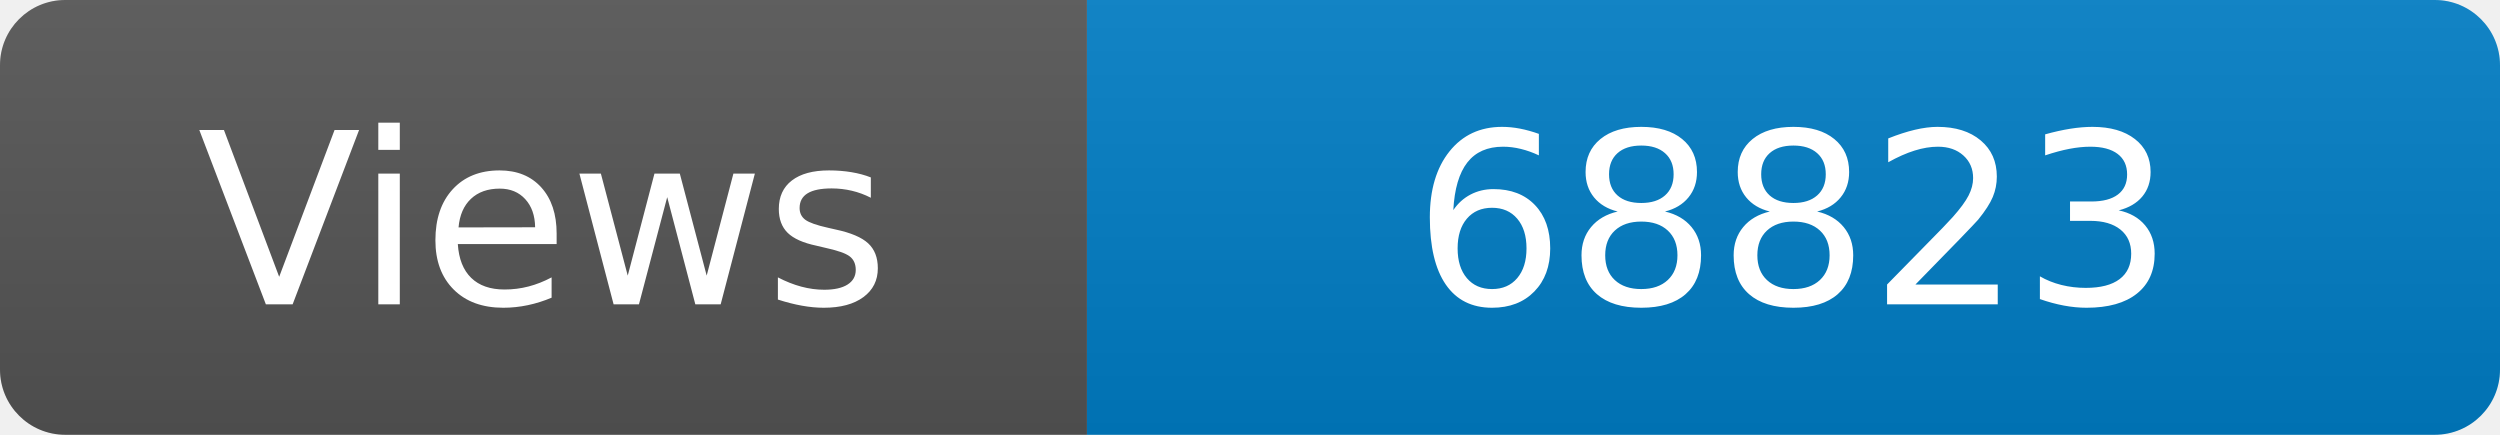
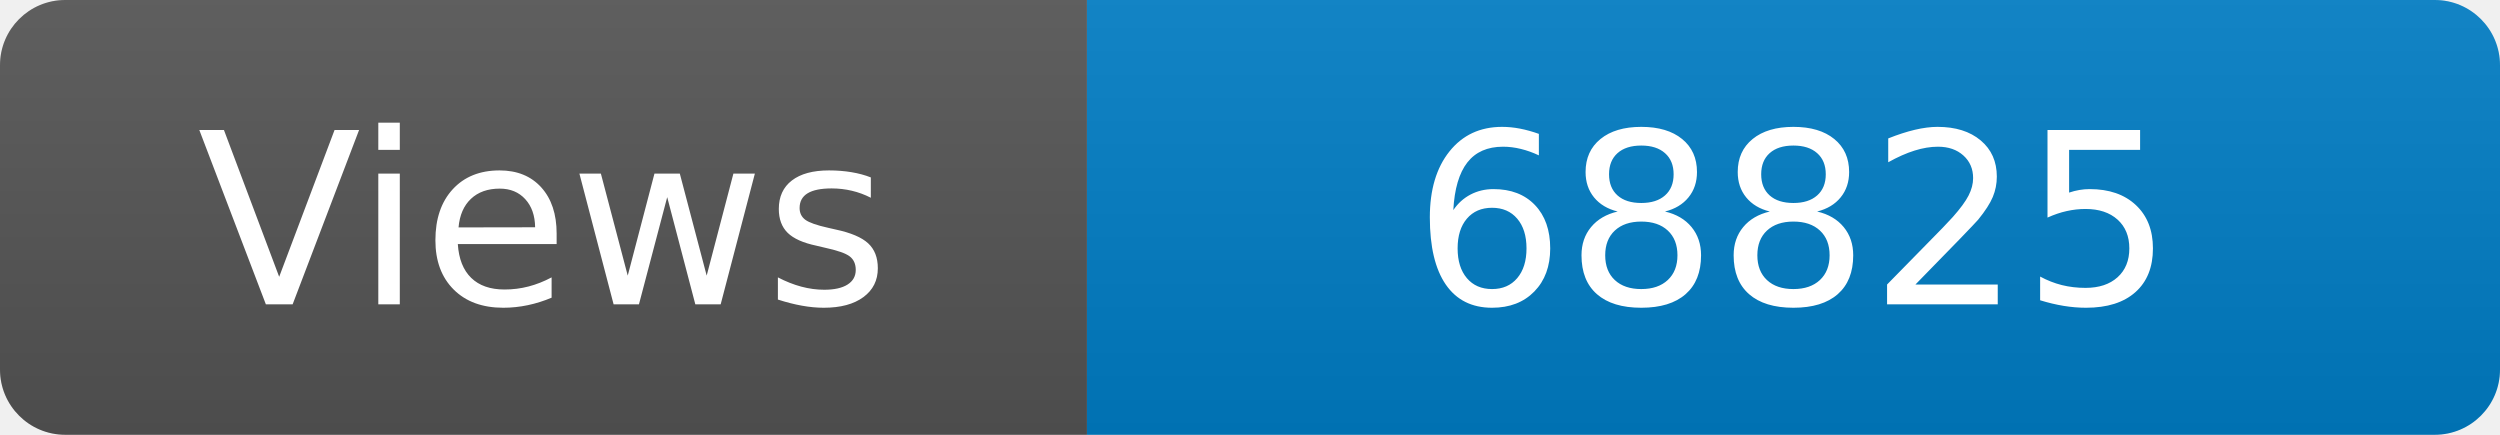
<svg xmlns="http://www.w3.org/2000/svg" width="115" height="20" role="img" aria-label="Maintained?: yes">
  <linearGradient id="s" x2="0" y2="100%">
    <stop offset="0" stop-color="#bbb" stop-opacity=".1" />
    <stop offset="1" stop-opacity=".1" />
  </linearGradient>
  <clipPath id="r">
    <rect width="115" height="20" rx="3" fill="#fff" />
  </clipPath>
  <g clip-path="url(#r)">
    <rect width="50" height="20" fill="#555" />
    <rect x="50" width="160" height="20" fill="#007ec6" />
    <rect width="115" height="20" fill="url(#s)" />
  </g>
  <g fill="#fff" text-anchor="middle" font-family="Verdana,Geneva,DejaVu Sans,sans-serif" font-size="110">
    <text x="250" y="140" transform="scale(.1)" fill="#fff">Views</text>
-     <text x="825" y="140" transform="scale(.1)" fill="#fff">68823</text>
+     <text x="825" y="140" transform="scale(.1)" fill="#fff">68825</text>
  </g>
</svg>
